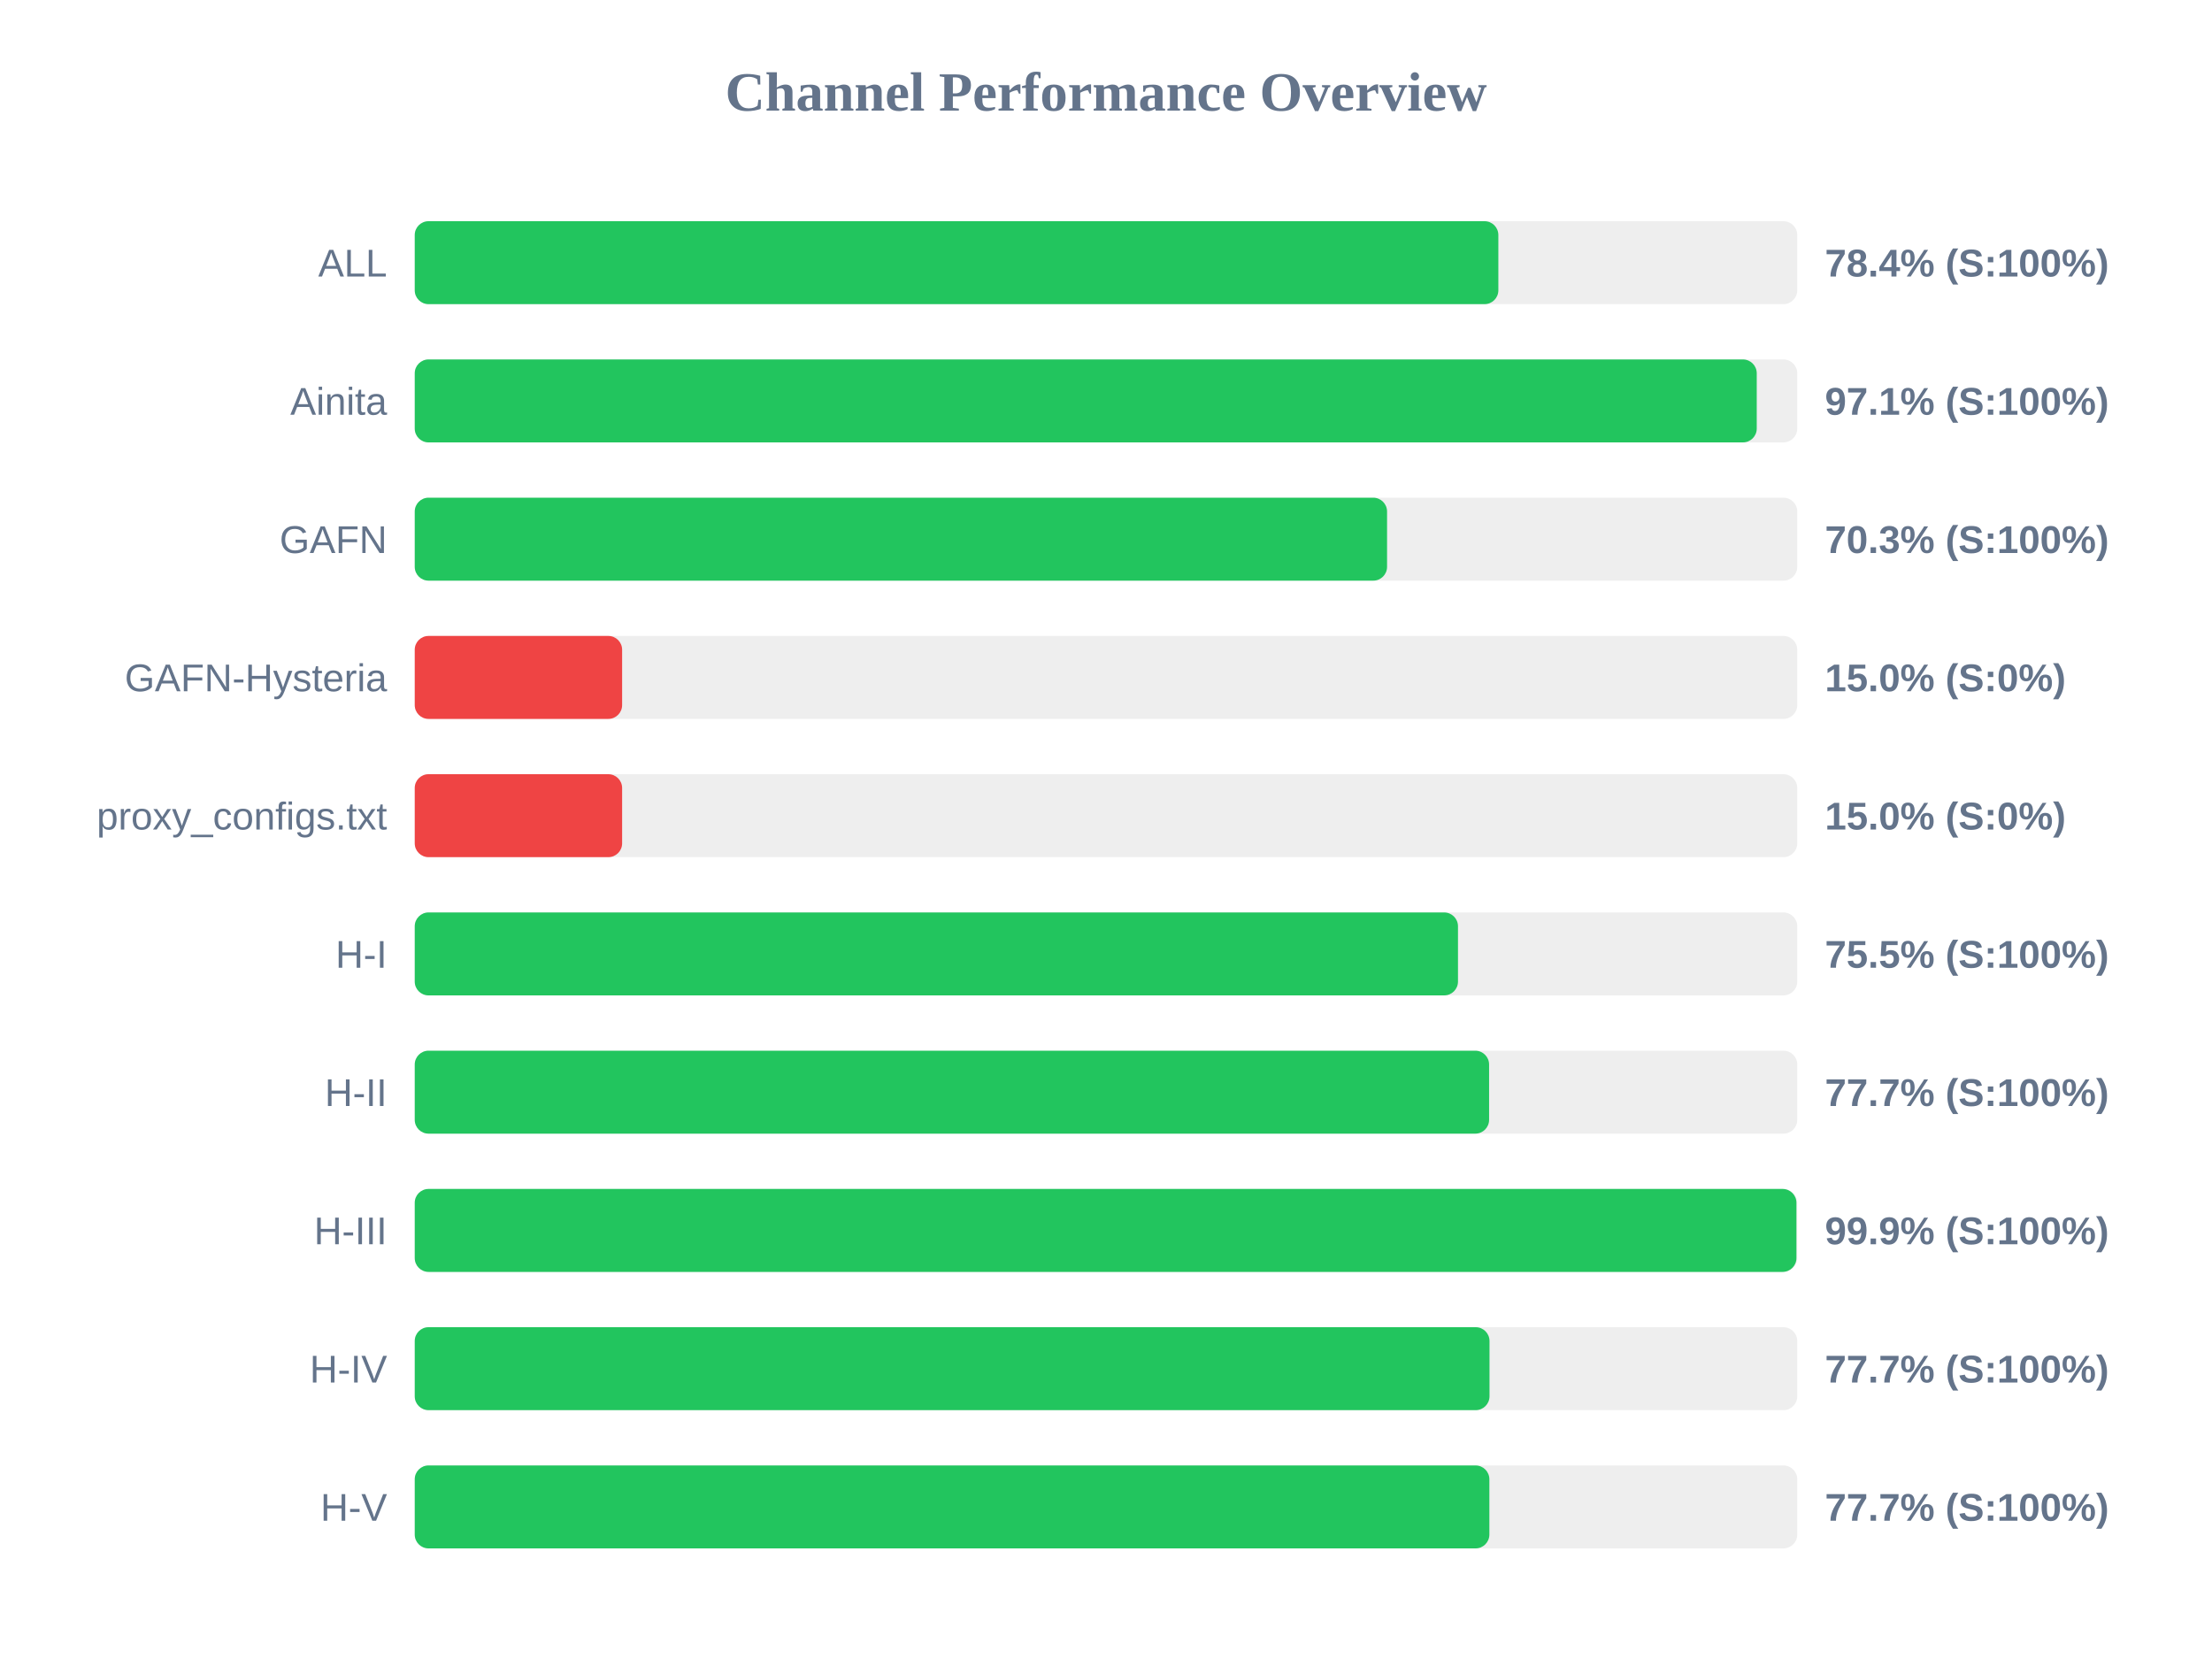
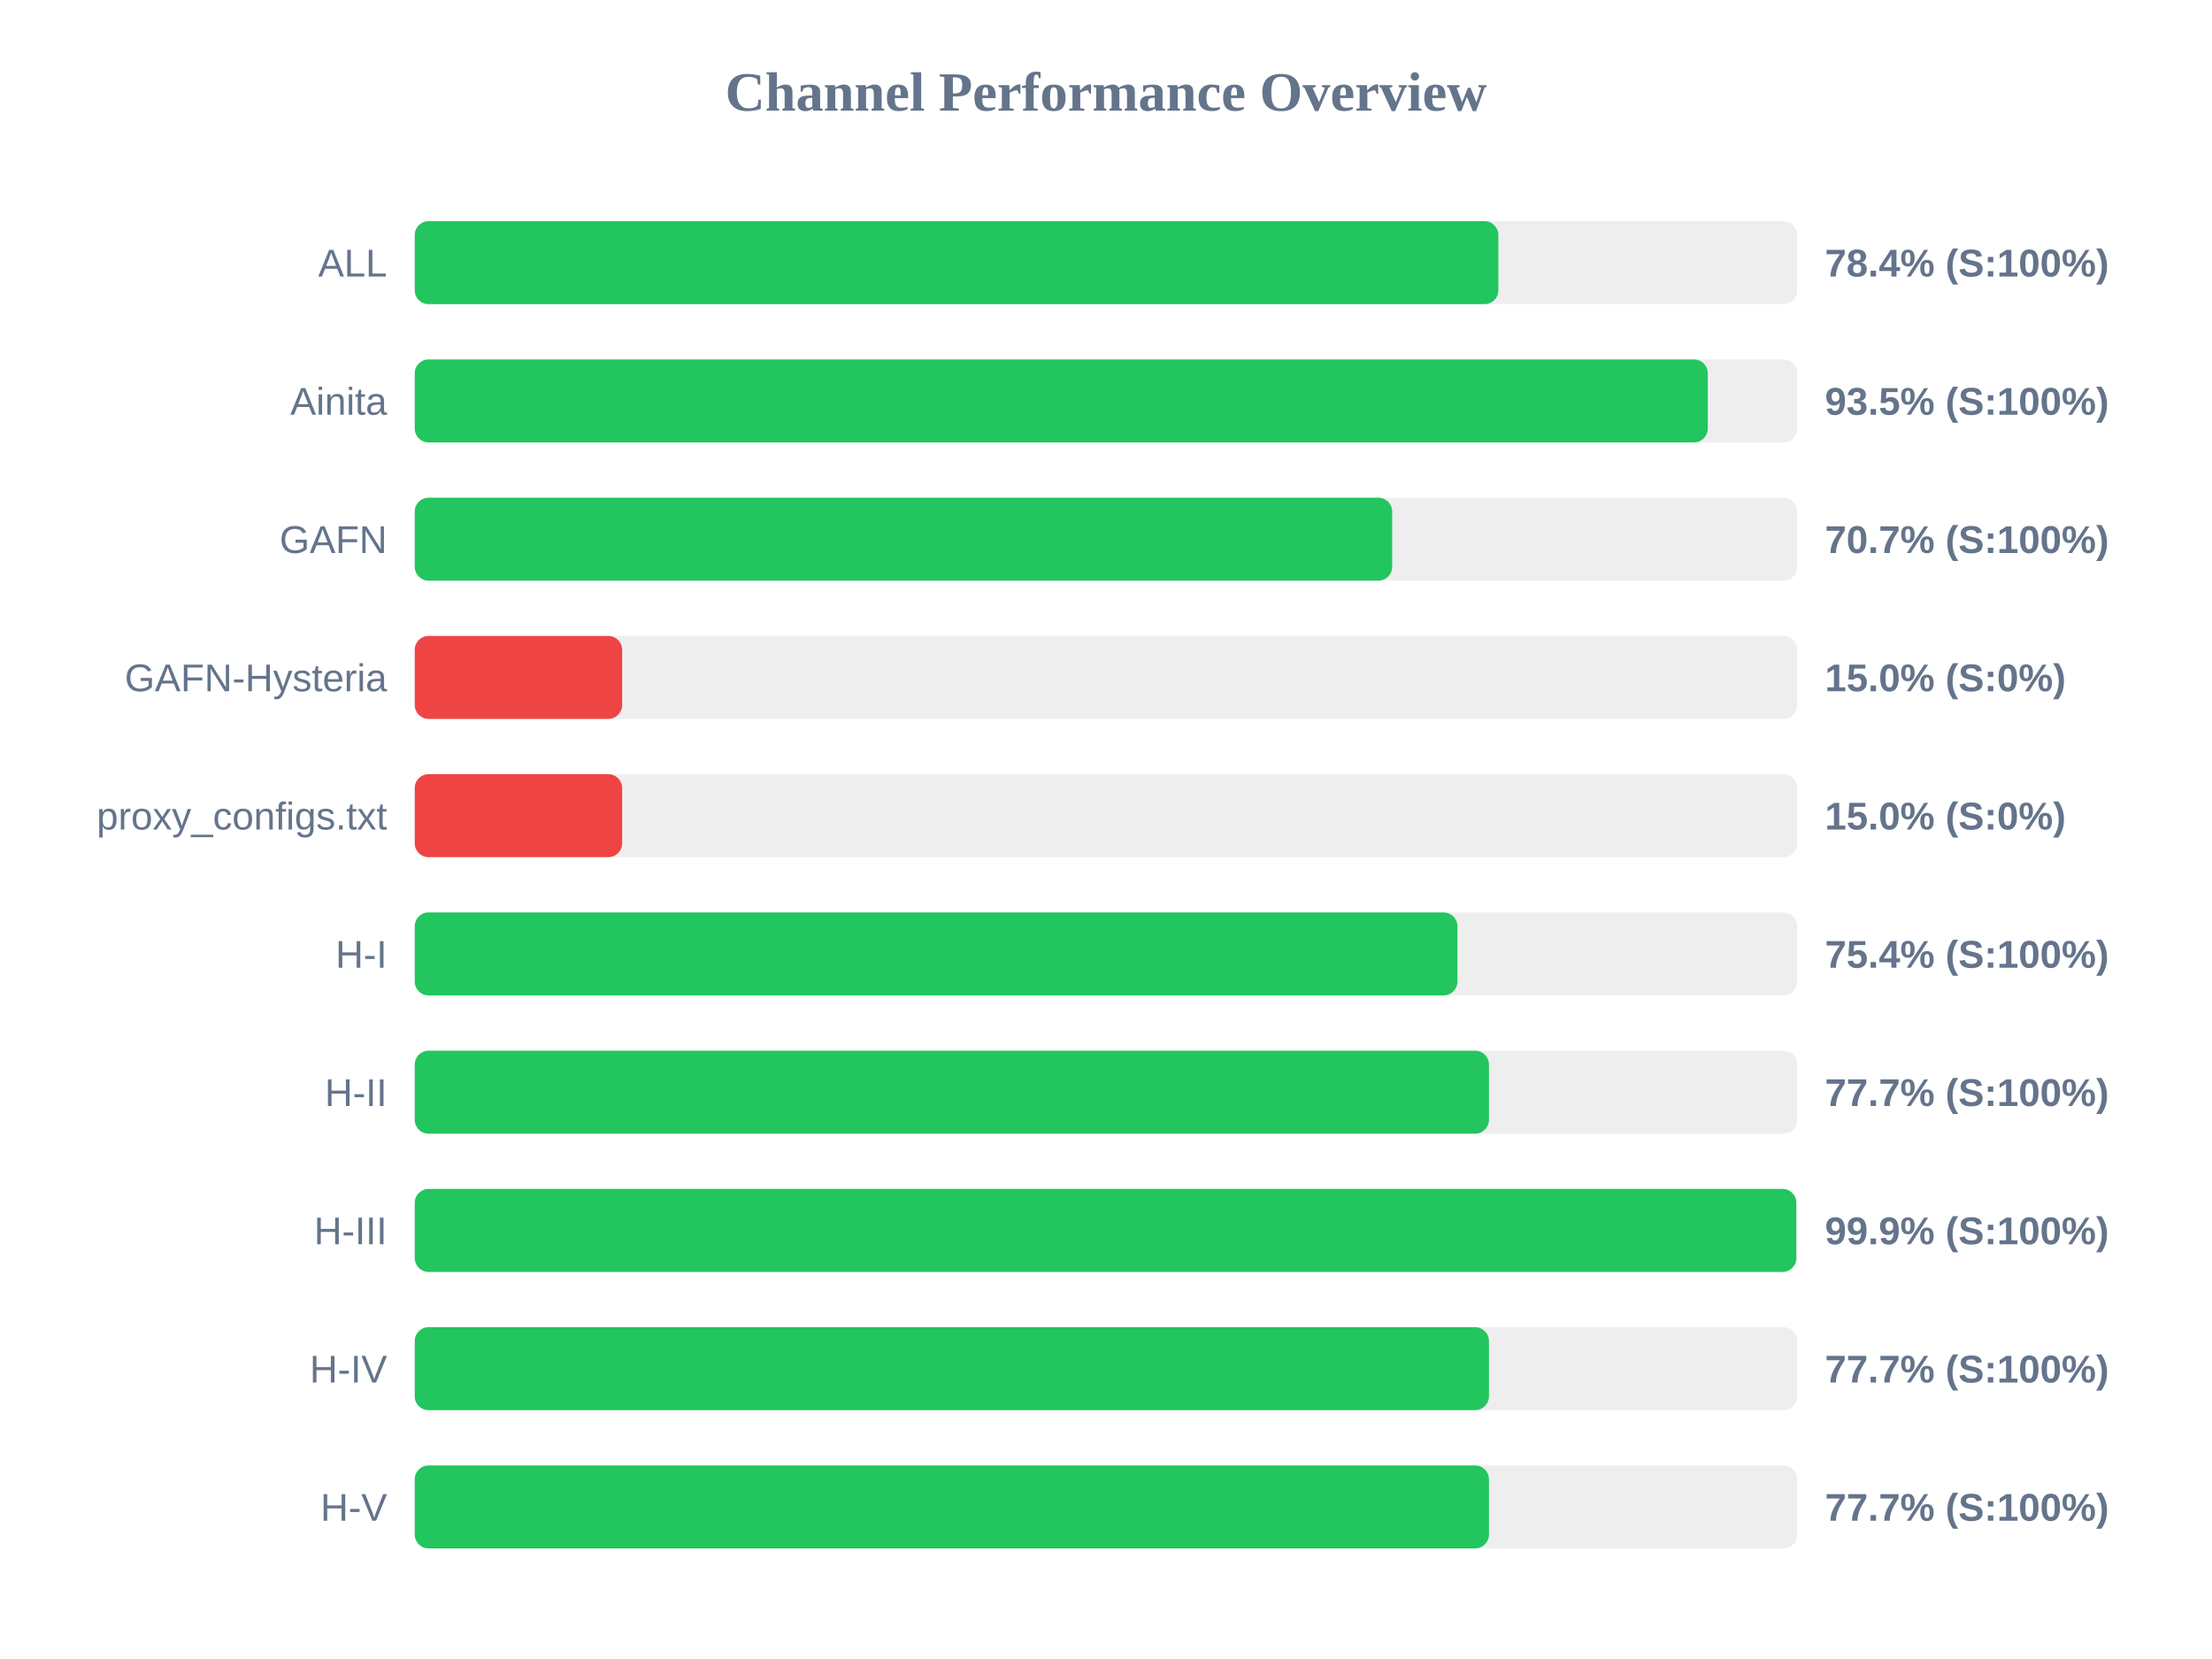
<svg xmlns="http://www.w3.org/2000/svg" width="800" height="600" version="1.1">
  <style>
        .row { font: 14px Arial; fill: #64748b; }
        .score { font: bold 14px Arial; fill: #64748b; }
    </style>
  <text x="400" y="40" text-anchor="middle" font-size="20px" font-weight="bold" fill="#64748b">Channel Performance Overview</text>
  <rect x="150" y="80" width="500" height="30" fill="#eee" rx="5" />
  <rect x="150" y="80" width="391.9" height="30" fill="#22c55e" rx="5" />
  <text x="140" y="100" text-anchor="end" class="row">ALL</text>
  <text x="660" y="100" text-anchor="start" class="score">78.4% (S:100%)</text>
  <rect x="150" y="130" width="500" height="30" fill="#eee" rx="5" />
-   <rect x="150" y="130" width="485.35" height="30" fill="#22c55e" rx="5" />
+   <rect x="150" y="130" width="467.65" height="30" fill="#22c55e" rx="5" />
  <text x="140" y="150" text-anchor="end" class="row">Ainita</text>
-   <text x="660" y="150" text-anchor="start" class="score">97.1% (S:100%)</text>
+   <text x="660" y="150" text-anchor="start" class="score">93.5% (S:100%)</text>
  <rect x="150" y="180" width="500" height="30" fill="#eee" rx="5" />
-   <rect x="150" y="180" width="351.65" height="30" fill="#22c55e" rx="5" />
+   <rect x="150" y="180" width="353.5" height="30" fill="#22c55e" rx="5" />
  <text x="140" y="200" text-anchor="end" class="row">GAFN</text>
-   <text x="660" y="200" text-anchor="start" class="score">70.3% (S:100%)</text>
+   <text x="660" y="200" text-anchor="start" class="score">70.7% (S:100%)</text>
  <rect x="150" y="230" width="500" height="30" fill="#eee" rx="5" />
  <rect x="150" y="230" width="75.0" height="30" fill="#ef4444" rx="5" />
  <text x="140" y="250" text-anchor="end" class="row">GAFN-Hysteria</text>
  <text x="660" y="250" text-anchor="start" class="score">15.0% (S:0%)</text>
  <rect x="150" y="280" width="500" height="30" fill="#eee" rx="5" />
  <rect x="150" y="280" width="75.0" height="30" fill="#ef4444" rx="5" />
  <text x="140" y="300" text-anchor="end" class="row">proxy_configs.txt</text>
  <text x="660" y="300" text-anchor="start" class="score">15.0% (S:0%)</text>
  <rect x="150" y="330" width="500" height="30" fill="#eee" rx="5" />
-   <rect x="150" y="330" width="377.3" height="30" fill="#22c55e" rx="5" />
+   <rect x="150" y="330" width="377.1" height="30" fill="#22c55e" rx="5" />
  <text x="140" y="350" text-anchor="end" class="row">H-I</text>
-   <text x="660" y="350" text-anchor="start" class="score">75.5% (S:100%)</text>
+   <text x="660" y="350" text-anchor="start" class="score">75.4% (S:100%)</text>
  <rect x="150" y="380" width="500" height="30" fill="#eee" rx="5" />
-   <rect x="150" y="380" width="388.55" height="30" fill="#22c55e" rx="5" />
+   <rect x="150" y="380" width="388.5" height="30" fill="#22c55e" rx="5" />
  <text x="140" y="400" text-anchor="end" class="row">H-II</text>
  <text x="660" y="400" text-anchor="start" class="score">77.7% (S:100%)</text>
  <rect x="150" y="430" width="500" height="30" fill="#eee" rx="5" />
-   <rect x="150" y="430" width="499.7" height="30" fill="#22c55e" rx="5" />
+   <rect x="150" y="430" width="499.65" height="30" fill="#22c55e" rx="5" />
  <text x="140" y="450" text-anchor="end" class="row">H-III</text>
  <text x="660" y="450" text-anchor="start" class="score">99.9% (S:100%)</text>
  <rect x="150" y="480" width="500" height="30" fill="#eee" rx="5" />
-   <rect x="150" y="480" width="388.7" height="30" fill="#22c55e" rx="5" />
+   <rect x="150" y="480" width="388.5" height="30" fill="#22c55e" rx="5" />
  <text x="140" y="500" text-anchor="end" class="row">H-IV</text>
  <text x="660" y="500" text-anchor="start" class="score">77.7% (S:100%)</text>
  <rect x="150" y="530" width="500" height="30" fill="#eee" rx="5" />
-   <rect x="150" y="530" width="388.65" height="30" fill="#22c55e" rx="5" />
+   <rect x="150" y="530" width="388.5" height="30" fill="#22c55e" rx="5" />
  <text x="140" y="550" text-anchor="end" class="row">H-V</text>
  <text x="660" y="550" text-anchor="start" class="score">77.7% (S:100%)</text>
</svg>
